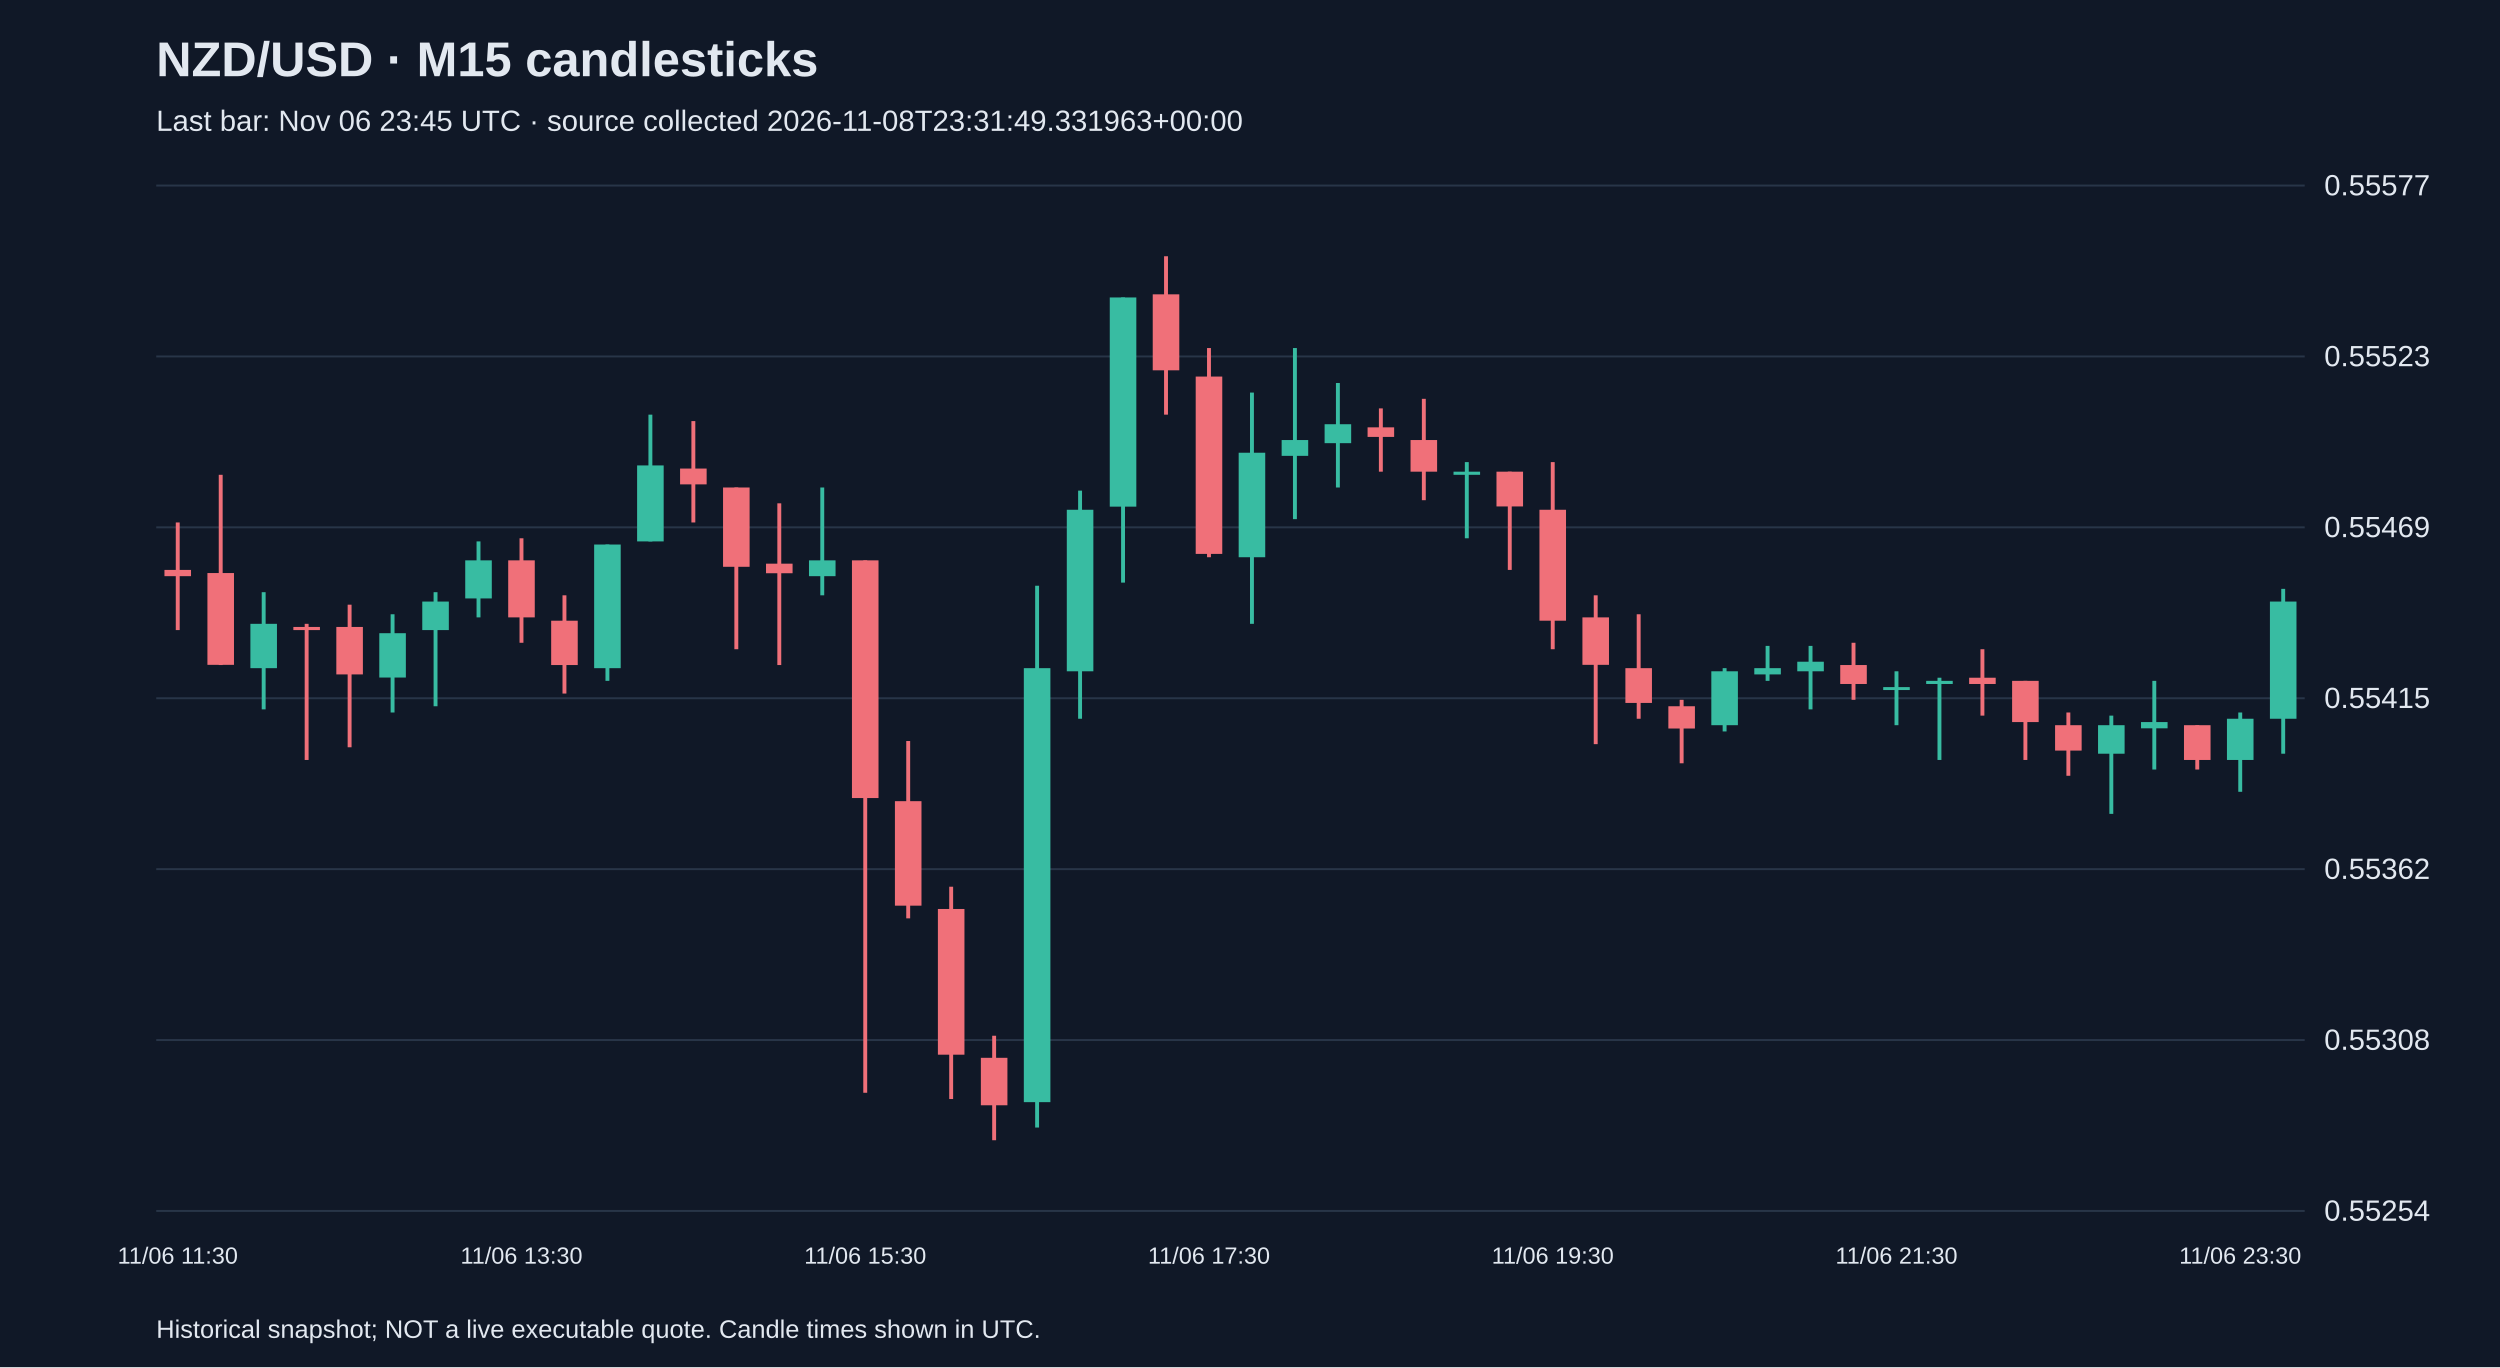
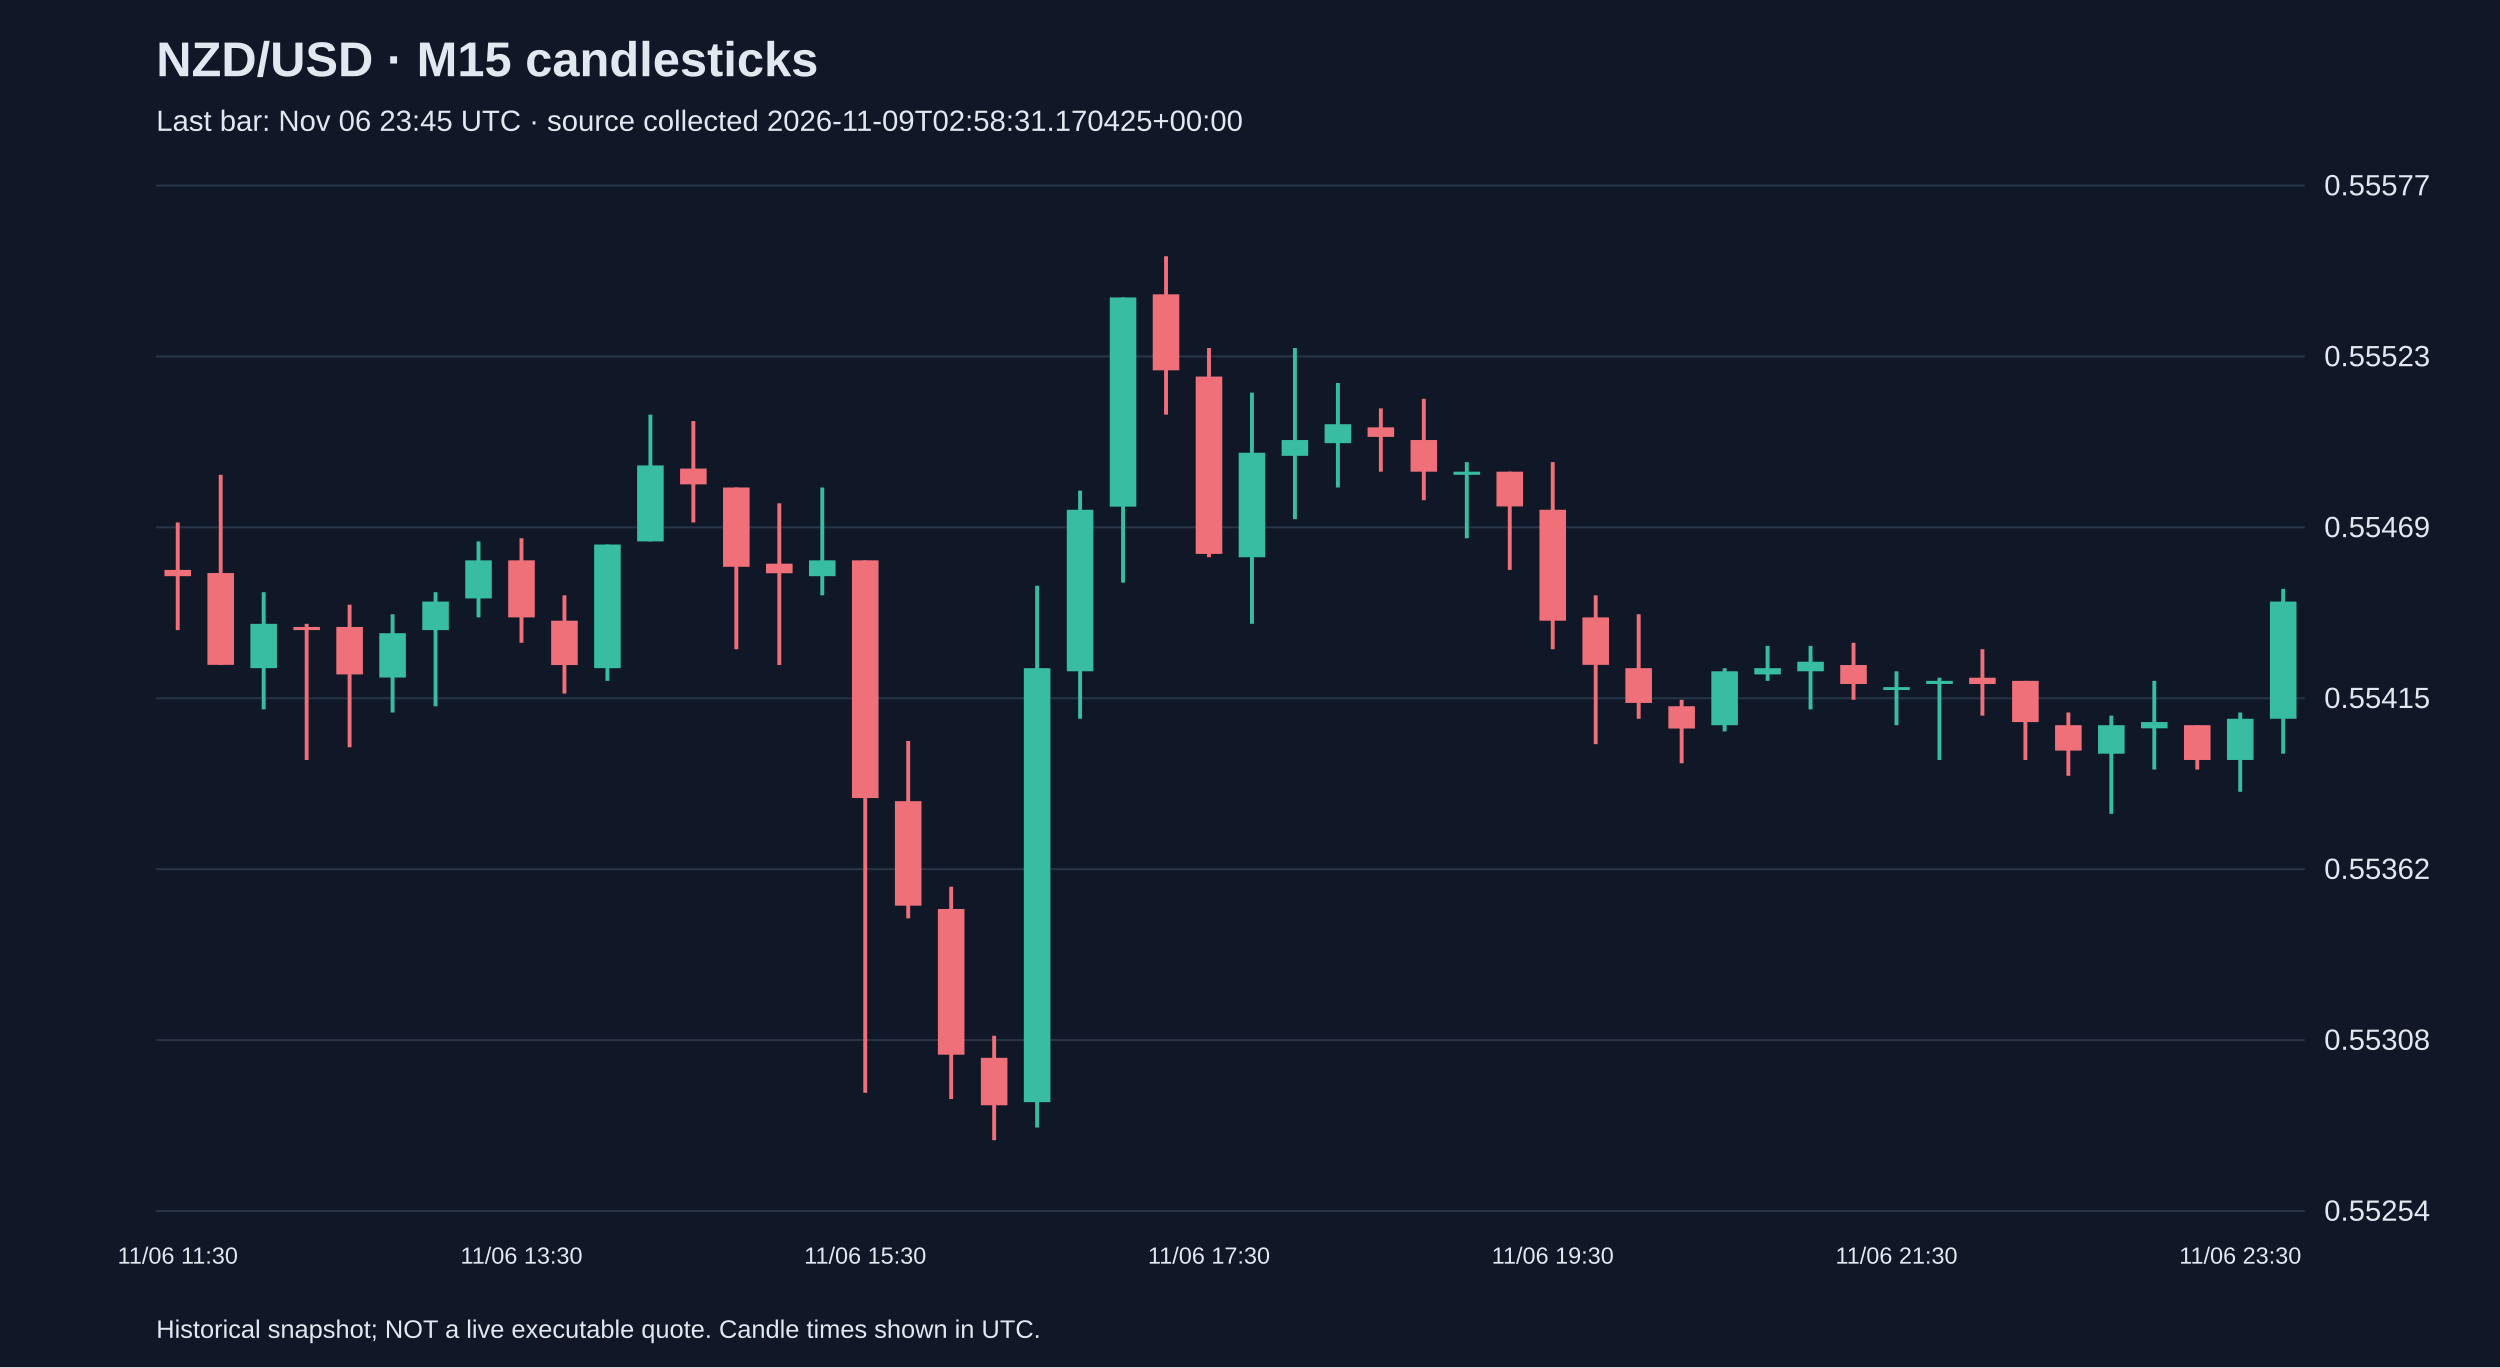
<svg xmlns="http://www.w3.org/2000/svg" viewBox="0 0 1280 700">
  <rect width="100%" height="100%" fill="#101827" />
  <style>text{font-family:Arial,sans-serif;fill:#e2e8f0}</style>
  <text x="80" y="39" font-size="25" font-weight="bold">NZD/USD · M15 candlesticks</text>
-   <text x="80" y="67" font-size="15" fill="#a6b1c5">Last bar: Nov 06 23:45 UTC · source collected 2026-11-08T23:31:49.331963+00:00</text>
+   <text x="80" y="67" font-size="15" fill="#a6b1c5">Last bar: Nov 06 23:45 UTC · source collected 2026-11-09T02:58:31.170425+00:00</text>
  <line x1="80" y1="620.0" x2="1180" y2="620.0" stroke="#283548" />
  <text x="1190" y="625.0" font-size="15">0.55254</text>
  <line x1="80" y1="532.5" x2="1180" y2="532.5" stroke="#283548" />
  <text x="1190" y="537.5" font-size="15">0.55308</text>
  <line x1="80" y1="445.0" x2="1180" y2="445.0" stroke="#283548" />
  <text x="1190" y="450.0" font-size="15">0.55362</text>
  <line x1="80" y1="357.5" x2="1180" y2="357.5" stroke="#283548" />
  <text x="1190" y="362.5" font-size="15">0.55415</text>
  <line x1="80" y1="270.0" x2="1180" y2="270.0" stroke="#283548" />
  <text x="1190" y="275.0" font-size="15">0.55469</text>
  <line x1="80" y1="182.5" x2="1180" y2="182.5" stroke="#283548" />
  <text x="1190" y="187.5" font-size="15">0.55523</text>
  <line x1="80" y1="95.0" x2="1180" y2="95.0" stroke="#283548" />
  <text x="1190" y="100.0" font-size="15">0.55577</text>
  <line x1="91.0" y1="267.5" x2="91.0" y2="322.6" stroke="#f07079" stroke-width="2" />
  <rect x="84.2" y="291.8" width="13.6" height="3.2" fill="#f07079" />
  <text x="91.0" y="647" text-anchor="middle" font-size="12">11/06 11:30</text>
  <line x1="113.0" y1="243.1" x2="113.0" y2="340.5" stroke="#f07079" stroke-width="2" />
  <rect x="106.2" y="293.4" width="13.6" height="47.0" fill="#f07079" />
  <line x1="135.0" y1="303.2" x2="135.0" y2="363.2" stroke="#38bca2" stroke-width="2" />
  <rect x="128.2" y="319.4" width="13.6" height="22.7" fill="#38bca2" />
  <line x1="157.0" y1="319.4" x2="157.0" y2="389.1" stroke="#f07079" stroke-width="2" />
  <rect x="150.2" y="321.0" width="13.6" height="1.6" fill="#f07079" />
  <line x1="179.0" y1="309.6" x2="179.0" y2="382.6" stroke="#f07079" stroke-width="2" />
  <rect x="172.2" y="321.0" width="13.6" height="24.3" fill="#f07079" />
  <line x1="201.0" y1="314.5" x2="201.0" y2="364.8" stroke="#38bca2" stroke-width="2" />
  <rect x="194.2" y="324.2" width="13.6" height="22.7" fill="#38bca2" />
  <line x1="223.0" y1="303.2" x2="223.0" y2="361.6" stroke="#38bca2" stroke-width="2" />
  <rect x="216.2" y="308.0" width="13.6" height="14.6" fill="#38bca2" />
  <line x1="245.0" y1="277.2" x2="245.0" y2="316.1" stroke="#38bca2" stroke-width="2" />
  <rect x="238.2" y="286.9" width="13.6" height="19.5" fill="#38bca2" />
  <line x1="267.0" y1="275.6" x2="267.0" y2="329.1" stroke="#f07079" stroke-width="2" />
  <rect x="260.2" y="286.9" width="13.6" height="29.2" fill="#f07079" />
  <text x="267.0" y="647" text-anchor="middle" font-size="12">11/06 13:30</text>
  <line x1="289.0" y1="304.8" x2="289.0" y2="355.1" stroke="#f07079" stroke-width="2" />
  <rect x="282.2" y="317.8" width="13.6" height="22.7" fill="#f07079" />
  <line x1="311.0" y1="278.8" x2="311.0" y2="348.6" stroke="#38bca2" stroke-width="2" />
  <rect x="304.2" y="278.8" width="13.6" height="63.3" fill="#38bca2" />
  <line x1="333.0" y1="212.3" x2="333.0" y2="277.2" stroke="#38bca2" stroke-width="2" />
  <rect x="326.2" y="238.3" width="13.6" height="38.9" fill="#38bca2" />
  <line x1="355.0" y1="215.6" x2="355.0" y2="267.5" stroke="#f07079" stroke-width="2" />
  <rect x="348.2" y="239.9" width="13.6" height="8.1" fill="#f07079" />
  <line x1="377.0" y1="249.6" x2="377.0" y2="332.4" stroke="#f07079" stroke-width="2" />
  <rect x="370.2" y="249.6" width="13.6" height="40.6" fill="#f07079" />
  <line x1="399.0" y1="257.7" x2="399.0" y2="340.5" stroke="#f07079" stroke-width="2" />
  <rect x="392.2" y="288.6" width="13.6" height="4.9" fill="#f07079" />
  <line x1="421.0" y1="249.6" x2="421.0" y2="304.8" stroke="#38bca2" stroke-width="2" />
  <rect x="414.2" y="286.9" width="13.6" height="8.1" fill="#38bca2" />
  <line x1="443.0" y1="286.9" x2="443.0" y2="559.5" stroke="#f07079" stroke-width="2" />
  <rect x="436.2" y="286.9" width="13.6" height="121.7" fill="#f07079" />
  <text x="443.0" y="647" text-anchor="middle" font-size="12">11/06 15:30</text>
  <line x1="465.0" y1="379.4" x2="465.0" y2="470.2" stroke="#f07079" stroke-width="2" />
  <rect x="458.2" y="410.2" width="13.6" height="53.5" fill="#f07079" />
  <line x1="487.0" y1="454.0" x2="487.0" y2="562.7" stroke="#f07079" stroke-width="2" />
  <rect x="480.2" y="465.4" width="13.6" height="74.6" fill="#f07079" />
  <line x1="509.0" y1="530.3" x2="509.0" y2="583.8" stroke="#f07079" stroke-width="2" />
  <rect x="502.2" y="541.6" width="13.6" height="24.3" fill="#f07079" />
  <line x1="531.0" y1="299.9" x2="531.0" y2="577.3" stroke="#38bca2" stroke-width="2" />
  <rect x="524.2" y="342.1" width="13.6" height="222.2" fill="#38bca2" />
  <line x1="553.0" y1="251.2" x2="553.0" y2="368.0" stroke="#38bca2" stroke-width="2" />
  <rect x="546.2" y="261.0" width="13.6" height="82.7" fill="#38bca2" />
  <line x1="575.0" y1="152.3" x2="575.0" y2="298.3" stroke="#38bca2" stroke-width="2" />
  <rect x="568.2" y="152.3" width="13.6" height="107.1" fill="#38bca2" />
  <line x1="597.0" y1="131.2" x2="597.0" y2="212.3" stroke="#f07079" stroke-width="2" />
  <rect x="590.2" y="150.7" width="13.6" height="38.9" fill="#f07079" />
  <line x1="619.0" y1="178.2" x2="619.0" y2="285.3" stroke="#f07079" stroke-width="2" />
  <rect x="612.2" y="192.8" width="13.6" height="90.8" fill="#f07079" />
  <text x="619.0" y="647" text-anchor="middle" font-size="12">11/06 17:30</text>
  <line x1="641.0" y1="201.0" x2="641.0" y2="319.4" stroke="#38bca2" stroke-width="2" />
  <rect x="634.2" y="231.8" width="13.6" height="53.5" fill="#38bca2" />
  <line x1="663.0" y1="178.2" x2="663.0" y2="265.8" stroke="#38bca2" stroke-width="2" />
  <rect x="656.2" y="225.3" width="13.6" height="8.1" fill="#38bca2" />
  <line x1="685.0" y1="196.1" x2="685.0" y2="249.6" stroke="#38bca2" stroke-width="2" />
  <rect x="678.2" y="217.2" width="13.6" height="9.7" fill="#38bca2" />
  <line x1="707.0" y1="209.1" x2="707.0" y2="241.5" stroke="#f07079" stroke-width="2" />
  <rect x="700.2" y="218.8" width="13.6" height="4.9" fill="#f07079" />
  <line x1="729.0" y1="204.2" x2="729.0" y2="256.1" stroke="#f07079" stroke-width="2" />
  <rect x="722.2" y="225.3" width="13.6" height="16.2" fill="#f07079" />
  <line x1="751.0" y1="236.6" x2="751.0" y2="275.6" stroke="#38bca2" stroke-width="2" />
  <rect x="744.2" y="241.5" width="13.6" height="1.6" fill="#38bca2" />
  <line x1="773.0" y1="241.5" x2="773.0" y2="291.8" stroke="#f07079" stroke-width="2" />
  <rect x="766.2" y="241.5" width="13.6" height="17.8" fill="#f07079" />
  <line x1="795.0" y1="236.6" x2="795.0" y2="332.4" stroke="#f07079" stroke-width="2" />
  <rect x="788.2" y="261.0" width="13.6" height="56.8" fill="#f07079" />
  <text x="795.0" y="647" text-anchor="middle" font-size="12">11/06 19:30</text>
  <line x1="817.0" y1="304.8" x2="817.0" y2="381.0" stroke="#f07079" stroke-width="2" />
  <rect x="810.2" y="316.1" width="13.6" height="24.3" fill="#f07079" />
  <line x1="839.0" y1="314.5" x2="839.0" y2="368.0" stroke="#f07079" stroke-width="2" />
  <rect x="832.2" y="342.1" width="13.6" height="17.8" fill="#f07079" />
  <line x1="861.0" y1="358.3" x2="861.0" y2="390.8" stroke="#f07079" stroke-width="2" />
  <rect x="854.2" y="361.6" width="13.6" height="11.4" fill="#f07079" />
  <line x1="883.0" y1="342.1" x2="883.0" y2="374.5" stroke="#38bca2" stroke-width="2" />
  <rect x="876.2" y="343.7" width="13.6" height="27.6" fill="#38bca2" />
  <line x1="905.0" y1="330.7" x2="905.0" y2="348.6" stroke="#38bca2" stroke-width="2" />
  <rect x="898.2" y="342.1" width="13.6" height="3.2" fill="#38bca2" />
  <line x1="927.0" y1="330.7" x2="927.0" y2="363.2" stroke="#38bca2" stroke-width="2" />
  <rect x="920.2" y="338.8" width="13.6" height="4.9" fill="#38bca2" />
  <line x1="949.0" y1="329.1" x2="949.0" y2="358.3" stroke="#f07079" stroke-width="2" />
  <rect x="942.2" y="340.5" width="13.6" height="9.7" fill="#f07079" />
  <line x1="971.0" y1="343.7" x2="971.0" y2="371.3" stroke="#38bca2" stroke-width="2" />
  <rect x="964.2" y="351.8" width="13.6" height="1.5" fill="#38bca2" />
  <text x="971.0" y="647" text-anchor="middle" font-size="12">11/06 21:30</text>
  <line x1="993.0" y1="347.0" x2="993.0" y2="389.1" stroke="#38bca2" stroke-width="2" />
  <rect x="986.2" y="348.6" width="13.6" height="1.6" fill="#38bca2" />
  <line x1="1015.0" y1="332.4" x2="1015.0" y2="366.4" stroke="#f07079" stroke-width="2" />
  <rect x="1008.2" y="347.0" width="13.6" height="3.2" fill="#f07079" />
  <line x1="1037.0" y1="348.6" x2="1037.0" y2="389.1" stroke="#f07079" stroke-width="2" />
  <rect x="1030.2" y="348.6" width="13.6" height="21.1" fill="#f07079" />
  <line x1="1059.0" y1="364.8" x2="1059.0" y2="397.2" stroke="#f07079" stroke-width="2" />
  <rect x="1052.2" y="371.3" width="13.6" height="13.0" fill="#f07079" />
  <line x1="1081.0" y1="366.4" x2="1081.0" y2="416.7" stroke="#38bca2" stroke-width="2" />
  <rect x="1074.2" y="371.3" width="13.6" height="14.6" fill="#38bca2" />
  <line x1="1103.0" y1="348.6" x2="1103.0" y2="394.0" stroke="#38bca2" stroke-width="2" />
  <rect x="1096.2" y="369.7" width="13.6" height="3.2" fill="#38bca2" />
  <line x1="1125.0" y1="371.3" x2="1125.0" y2="394.0" stroke="#f07079" stroke-width="2" />
  <rect x="1118.2" y="371.3" width="13.6" height="17.8" fill="#f07079" />
  <line x1="1147.0" y1="364.8" x2="1147.0" y2="405.4" stroke="#38bca2" stroke-width="2" />
  <rect x="1140.2" y="368.0" width="13.6" height="21.1" fill="#38bca2" />
  <text x="1147.0" y="647" text-anchor="middle" font-size="12">11/06 23:30</text>
  <line x1="1169.0" y1="301.5" x2="1169.0" y2="385.9" stroke="#38bca2" stroke-width="2" />
  <rect x="1162.2" y="308.0" width="13.6" height="60.0" fill="#38bca2" />
  <text x="80" y="685" font-size="13">Historical snapshot; NOT a live executable quote. Candle times shown in UTC.</text>
</svg>
